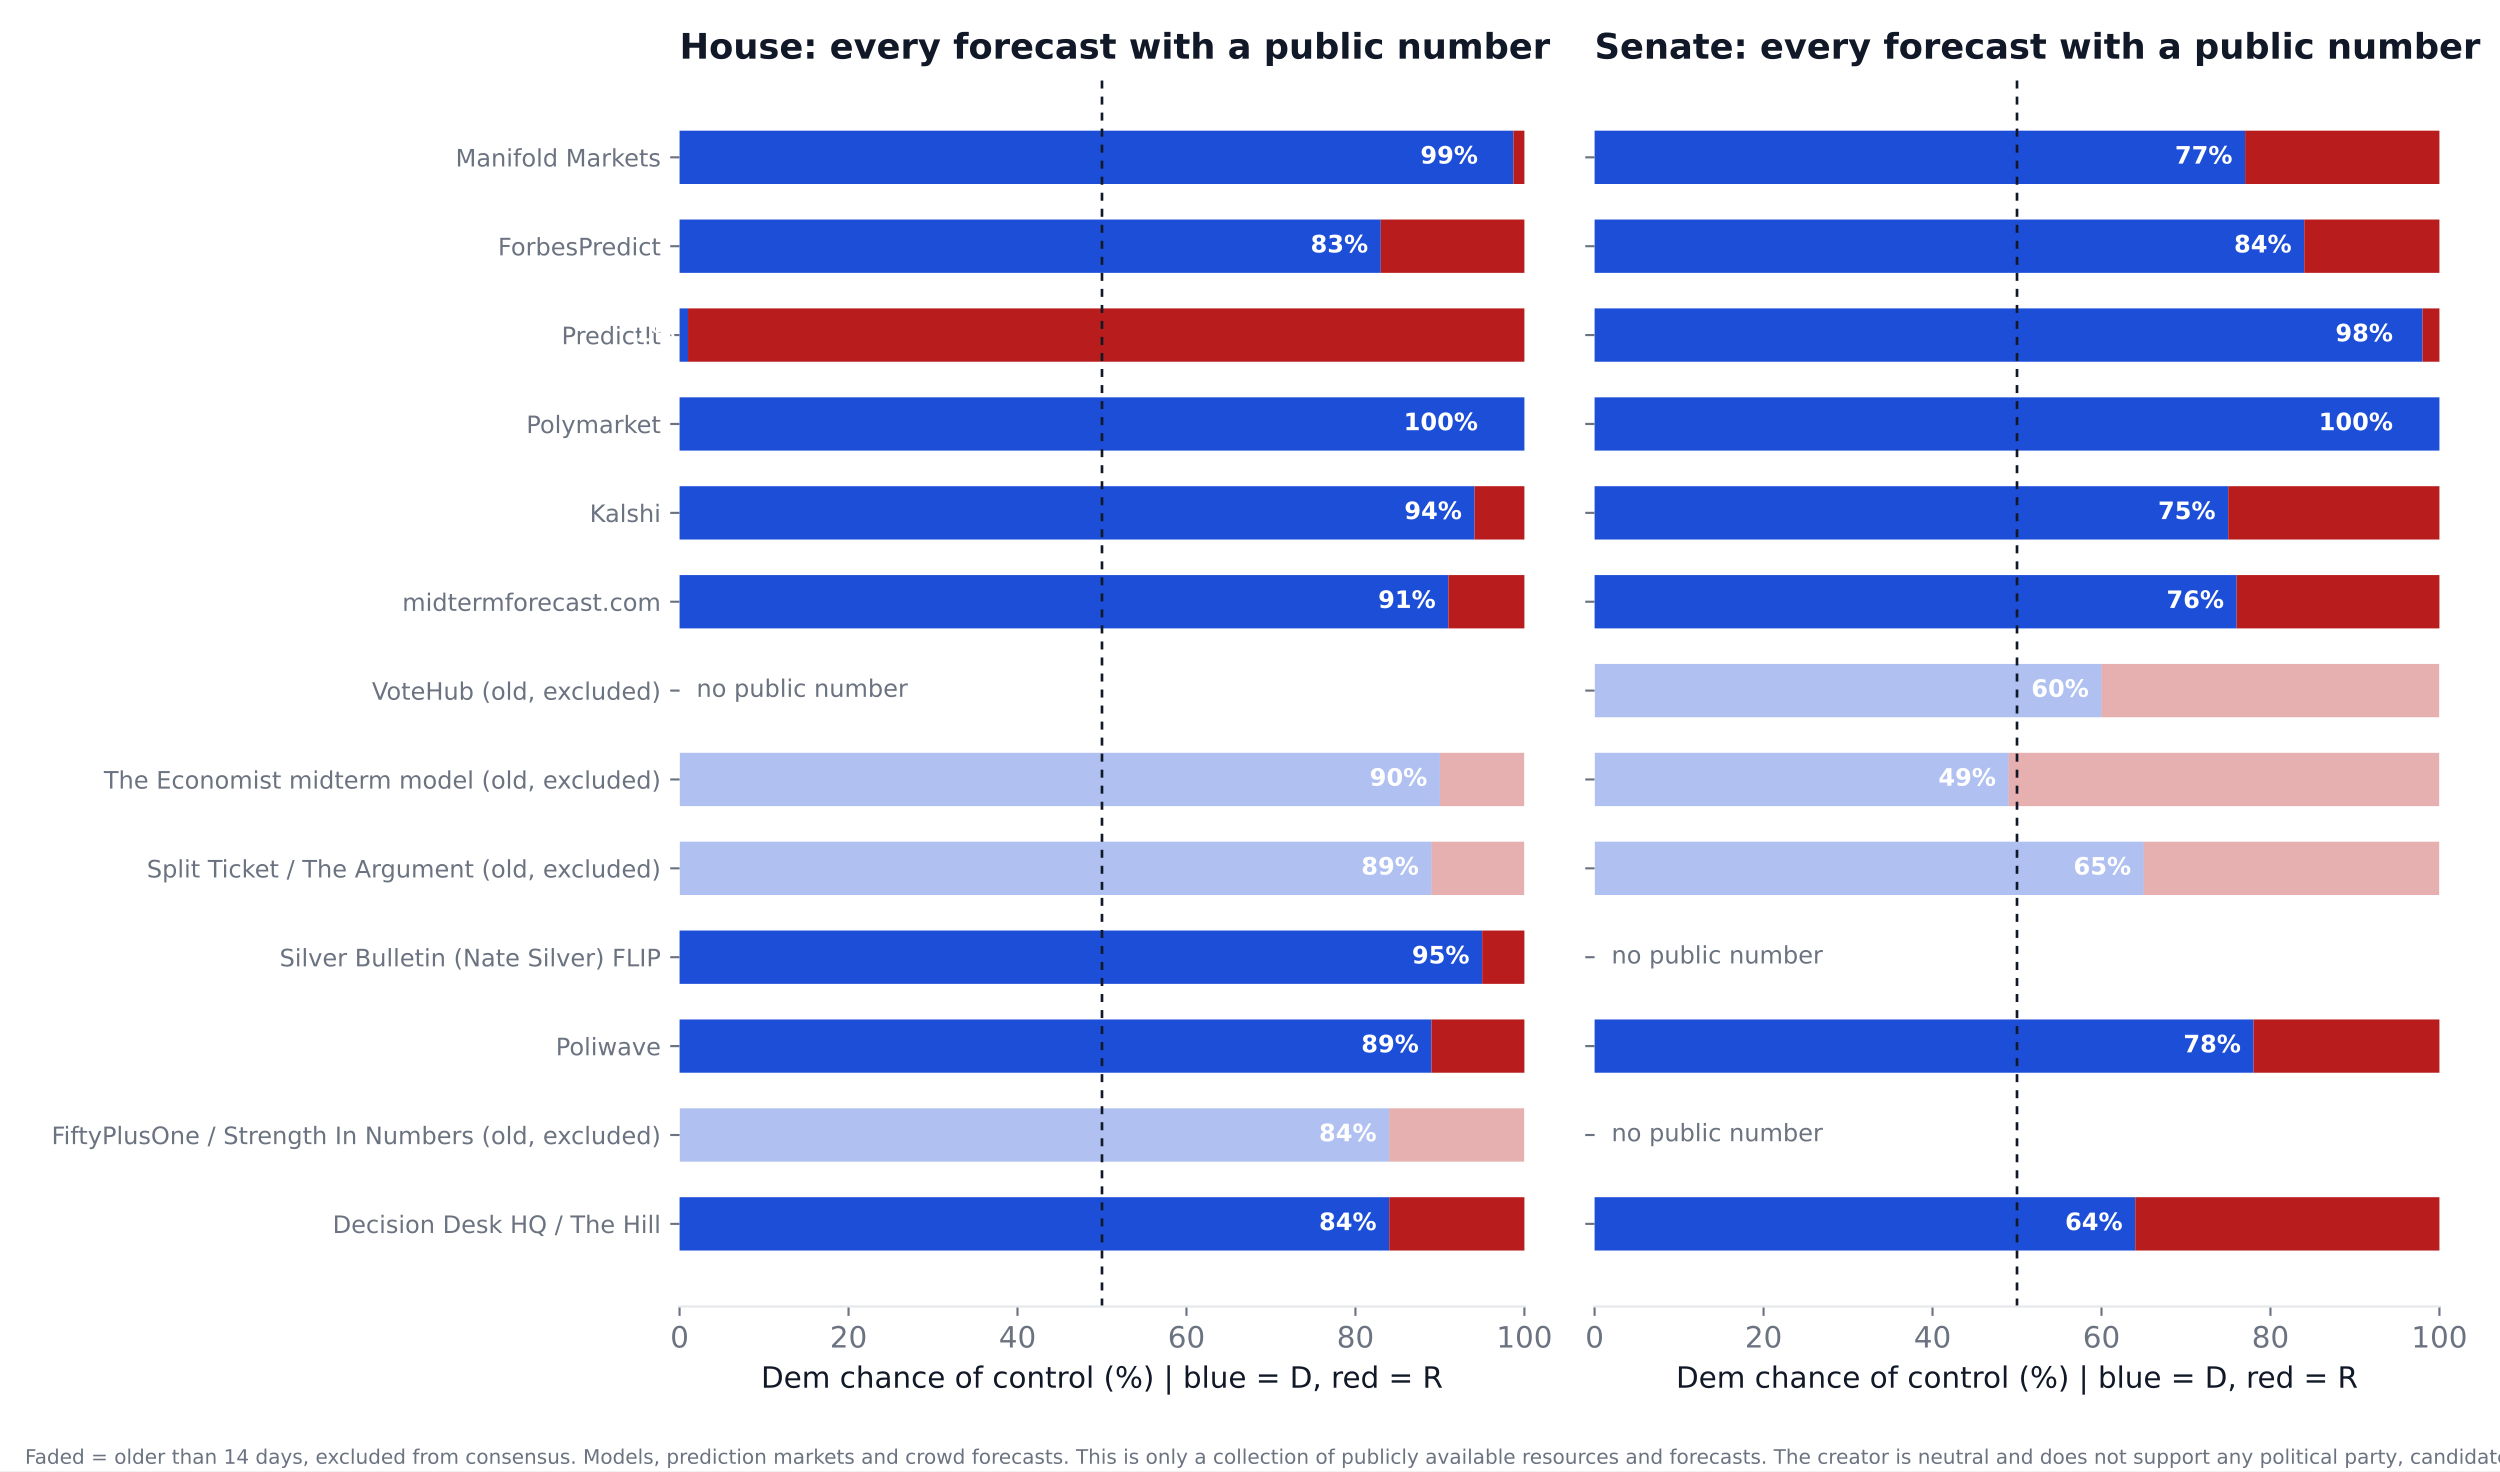
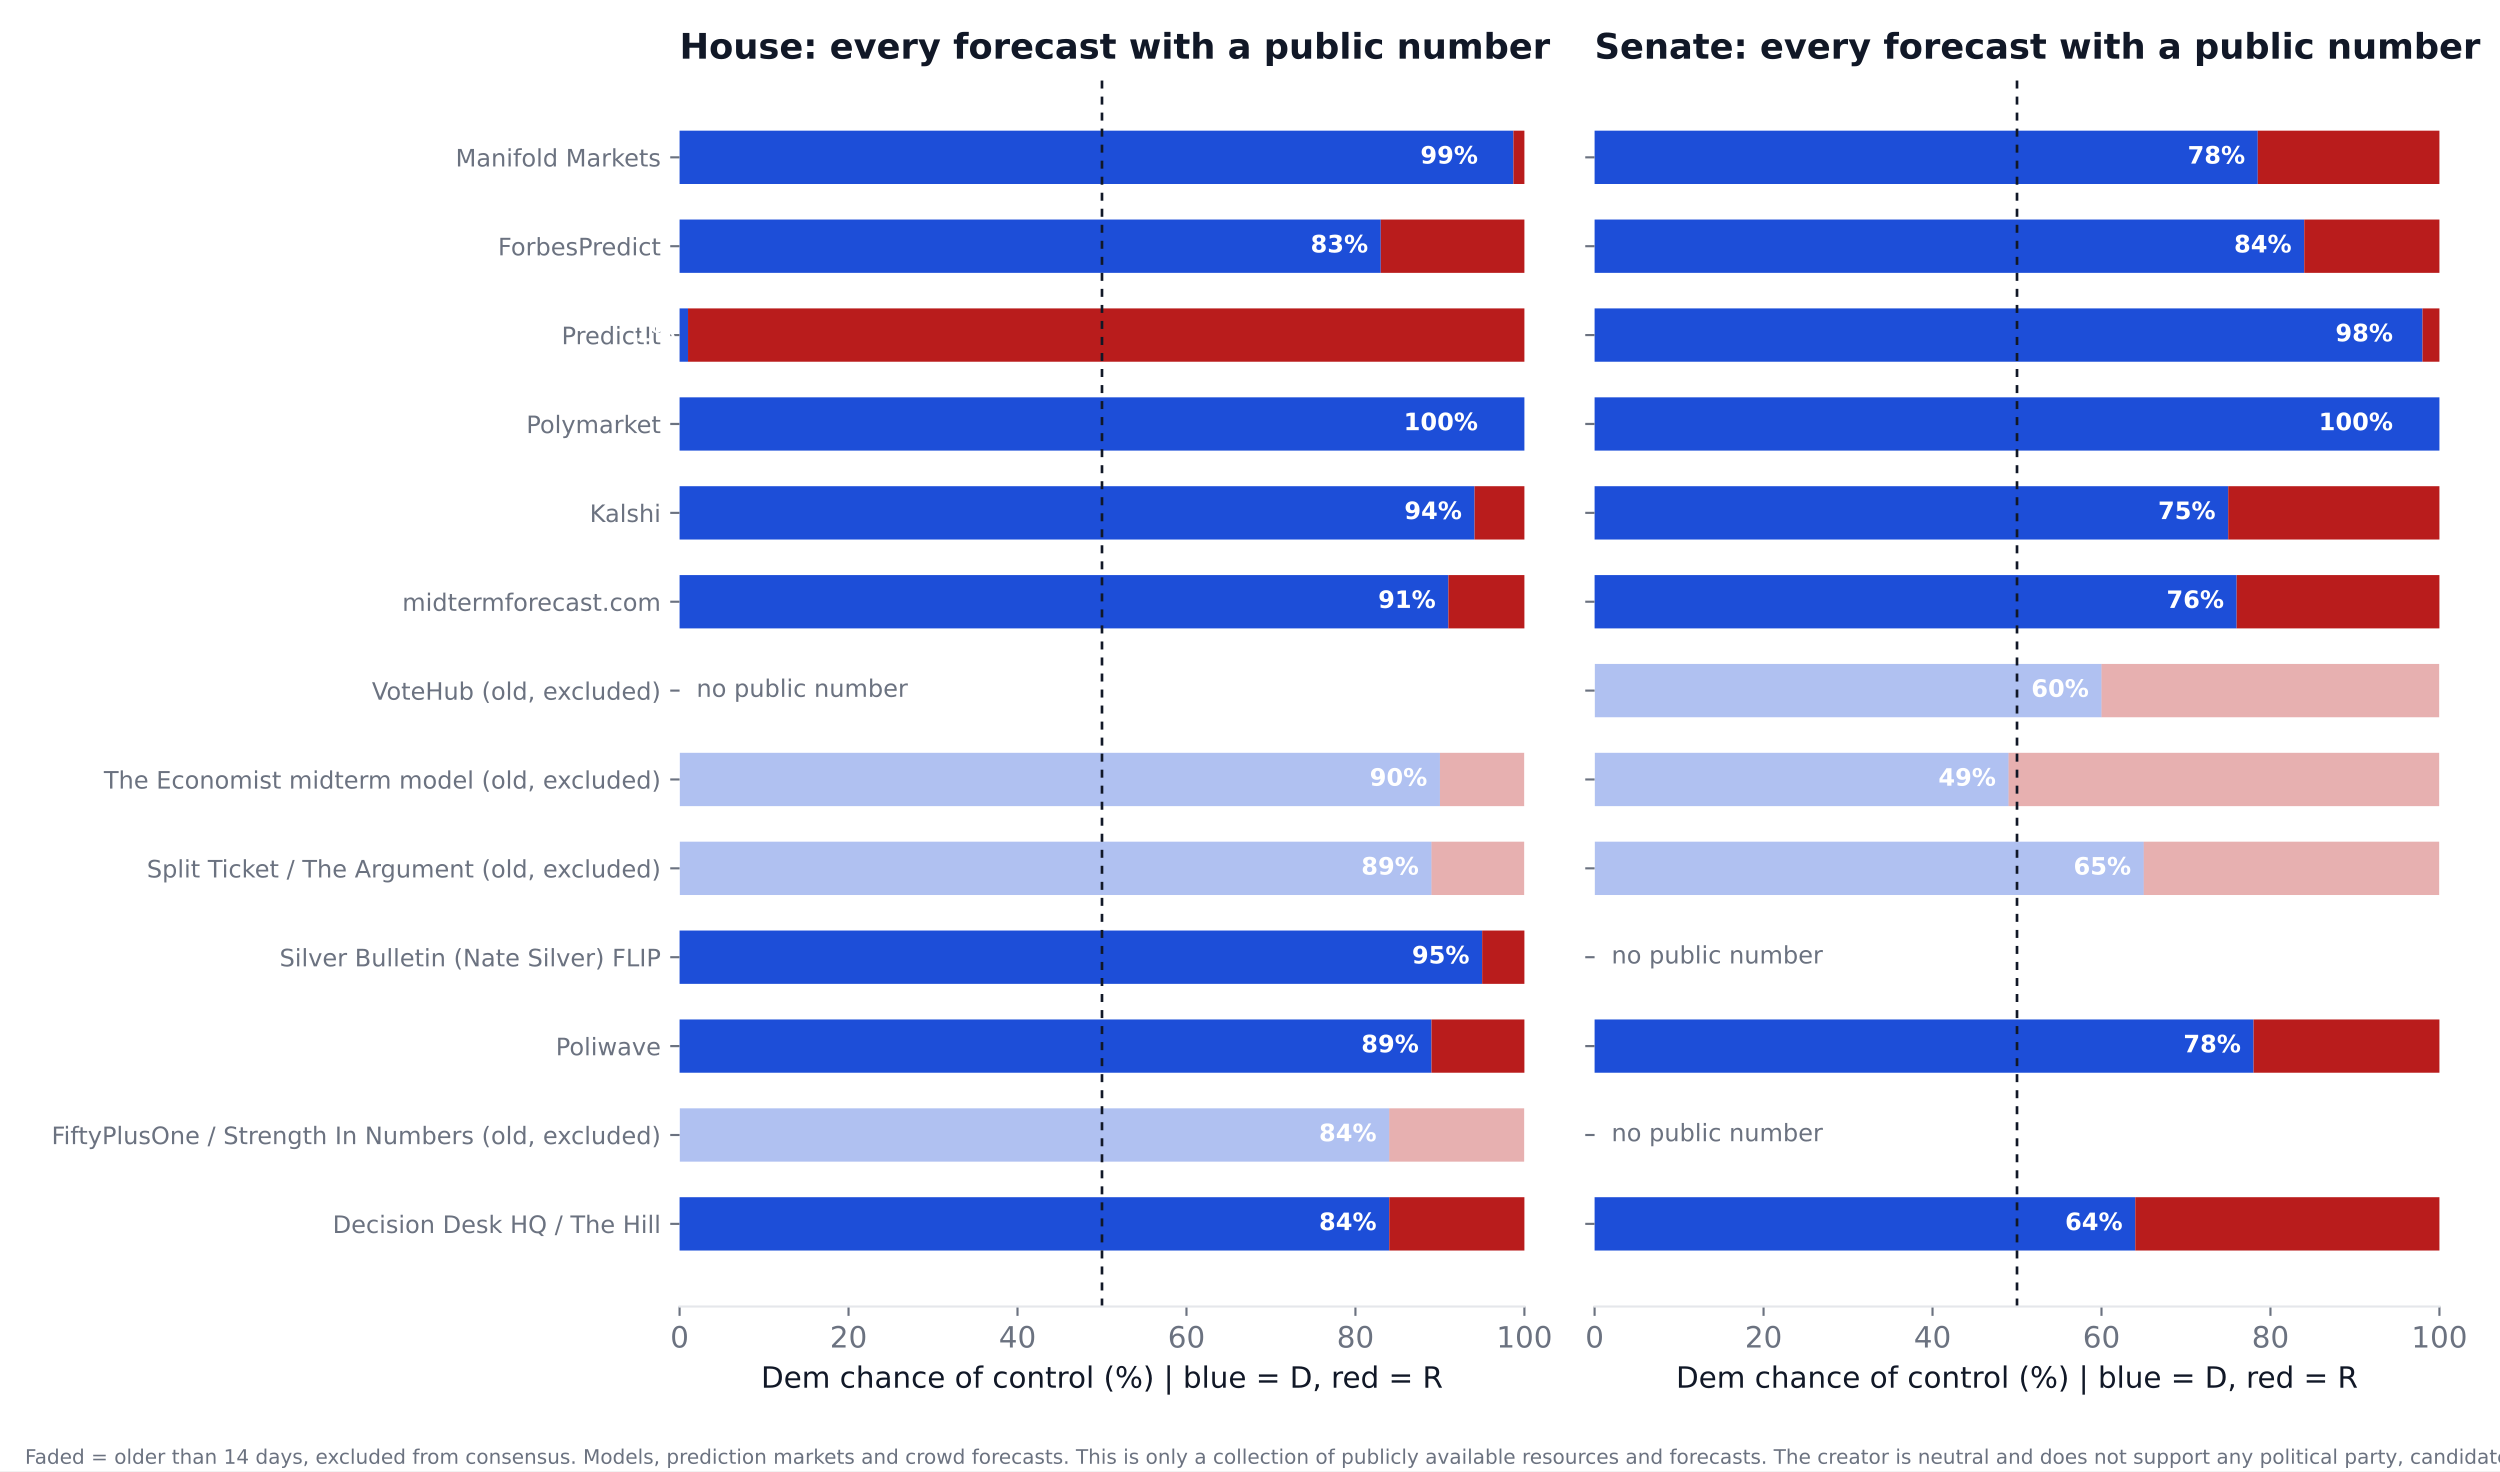
<svg xmlns="http://www.w3.org/2000/svg" xmlns:xlink="http://www.w3.org/1999/xlink" width="936pt" height="550.8pt" viewBox="0 0 936 550.8" version="1.1">
  <defs>
    <style type="text/css">*{stroke-linejoin: round; stroke-linecap: butt}</style>
  </defs>
  <g id="figure_1">
    <g id="patch_1">
      <path d="M 0 550.8  L 936 550.8  L 936 0  L 0 0  z " style="fill: #ffffff" />
    </g>
    <g id="axes_1">
      <g id="patch_2">
        <path d="M 254.433 489.159  L 570.736 489.159  L 570.736 27.96  L 254.433 27.96  z " style="fill: #ffffff" />
      </g>
      <g id="patch_3">
-         <path d="M 254.433 468.195  L 520.128 468.195  L 520.128 448.23  L 254.433 448.23  z " clip-path="url(#p8f8f61f632)" style="fill: #1d4ed8" />
+         <path d="M 254.433 468.195  L 520.128 468.195  L 520.128 448.23  L 254.433 448.23  z " clip-path="url(#pa83415c8d9)" style="fill: #1d4ed8" />
      </g>
      <g id="patch_4">
-         <path d="M 520.128 468.195  L 570.736 468.195  L 570.736 448.23  L 520.128 448.23  z " clip-path="url(#p8f8f61f632)" style="fill: #b91c1c" />
+         <path d="M 520.128 468.195  L 570.736 468.195  L 570.736 448.23  L 520.128 448.23  z " clip-path="url(#pa83415c8d9)" style="fill: #b91c1c" />
      </g>
      <g id="patch_5">
-         <path d="M 254.433 434.919  L 520.128 434.919  L 520.128 414.954  L 254.433 414.954  z " clip-path="url(#p8f8f61f632)" style="fill: #1d4ed8; opacity: 0.35" />
+         <path d="M 254.433 434.919  L 520.128 434.919  L 520.128 414.954  L 254.433 414.954  z " clip-path="url(#pa83415c8d9)" style="fill: #1d4ed8; opacity: 0.35" />
      </g>
      <g id="patch_6">
-         <path d="M 520.128 434.919  L 570.736 434.919  L 570.736 414.954  L 520.128 414.954  z " clip-path="url(#p8f8f61f632)" style="fill: #b91c1c; opacity: 0.35" />
+         <path d="M 520.128 434.919  L 570.736 434.919  L 570.736 414.954  L 520.128 414.954  z " clip-path="url(#pa83415c8d9)" style="fill: #b91c1c; opacity: 0.35" />
      </g>
      <g id="patch_7">
-         <path d="M 254.433 401.644  L 535.943 401.644  L 535.943 381.679  L 254.433 381.679  z " clip-path="url(#p8f8f61f632)" style="fill: #1d4ed8" />
+         <path d="M 254.433 401.644  L 535.943 401.644  L 535.943 381.679  L 254.433 381.679  z " clip-path="url(#pa83415c8d9)" style="fill: #1d4ed8" />
      </g>
      <g id="patch_8">
-         <path d="M 535.943 401.644  L 570.736 401.644  L 570.736 381.679  L 535.943 381.679  z " clip-path="url(#p8f8f61f632)" style="fill: #b91c1c" />
+         <path d="M 535.943 401.644  L 570.736 401.644  L 570.736 381.679  L 535.943 381.679  z " clip-path="url(#pa83415c8d9)" style="fill: #b91c1c" />
      </g>
      <g id="patch_9">
-         <path d="M 254.433 368.368  L 554.921 368.368  L 554.921 348.403  L 254.433 348.403  z " clip-path="url(#p8f8f61f632)" style="fill: #1d4ed8" />
+         <path d="M 254.433 368.368  L 554.921 368.368  L 554.921 348.403  L 254.433 348.403  z " clip-path="url(#pa83415c8d9)" style="fill: #1d4ed8" />
      </g>
      <g id="patch_10">
-         <path d="M 554.921 368.368  L 570.736 368.368  L 570.736 348.403  L 554.921 348.403  z " clip-path="url(#p8f8f61f632)" style="fill: #b91c1c" />
+         <path d="M 554.921 368.368  L 570.736 368.368  L 570.736 348.403  L 554.921 348.403  z " clip-path="url(#pa83415c8d9)" style="fill: #b91c1c" />
      </g>
      <g id="patch_11">
-         <path d="M 254.433 335.093  L 535.943 335.093  L 535.943 315.128  L 254.433 315.128  z " clip-path="url(#p8f8f61f632)" style="fill: #1d4ed8; opacity: 0.35" />
+         <path d="M 254.433 335.093  L 535.943 335.093  L 535.943 315.128  L 254.433 315.128  z " clip-path="url(#pa83415c8d9)" style="fill: #1d4ed8; opacity: 0.35" />
      </g>
      <g id="patch_12">
-         <path d="M 535.943 335.093  L 570.736 335.093  L 570.736 315.128  L 535.943 315.128  z " clip-path="url(#p8f8f61f632)" style="fill: #b91c1c; opacity: 0.35" />
+         <path d="M 535.943 335.093  L 570.736 335.093  L 570.736 315.128  L 535.943 315.128  z " clip-path="url(#pa83415c8d9)" style="fill: #b91c1c; opacity: 0.35" />
      </g>
      <g id="patch_13">
-         <path d="M 254.433 301.817  L 539.106 301.817  L 539.106 281.852  L 254.433 281.852  z " clip-path="url(#p8f8f61f632)" style="fill: #1d4ed8; opacity: 0.35" />
+         <path d="M 254.433 301.817  L 539.106 301.817  L 539.106 281.852  L 254.433 281.852  z " clip-path="url(#pa83415c8d9)" style="fill: #1d4ed8; opacity: 0.35" />
      </g>
      <g id="patch_14">
-         <path d="M 539.106 301.817  L 570.736 301.817  L 570.736 281.852  L 539.106 281.852  z " clip-path="url(#p8f8f61f632)" style="fill: #b91c1c; opacity: 0.35" />
+         <path d="M 539.106 301.817  L 570.736 301.817  L 570.736 281.852  L 539.106 281.852  z " clip-path="url(#pa83415c8d9)" style="fill: #b91c1c; opacity: 0.35" />
      </g>
      <g id="patch_15">
-         <path d="M 254.433 235.266  L 542.269 235.266  L 542.269 215.301  L 254.433 215.301  z " clip-path="url(#p8f8f61f632)" style="fill: #1d4ed8" />
+         <path d="M 254.433 235.266  L 542.269 235.266  L 542.269 215.301  L 254.433 215.301  z " clip-path="url(#pa83415c8d9)" style="fill: #1d4ed8" />
      </g>
      <g id="patch_16">
-         <path d="M 542.269 235.266  L 570.736 235.266  L 570.736 215.301  L 542.269 215.301  z " clip-path="url(#p8f8f61f632)" style="fill: #b91c1c" />
+         <path d="M 542.269 235.266  L 570.736 235.266  L 570.736 215.301  L 542.269 215.301  z " clip-path="url(#pa83415c8d9)" style="fill: #b91c1c" />
      </g>
      <g id="patch_17">
-         <path d="M 254.433 201.991  L 552.074 201.991  L 552.074 182.026  L 254.433 182.026  z " clip-path="url(#p8f8f61f632)" style="fill: #1d4ed8" />
+         <path d="M 254.433 201.991  L 552.074 201.991  L 552.074 182.026  L 254.433 182.026  z " clip-path="url(#pa83415c8d9)" style="fill: #1d4ed8" />
      </g>
      <g id="patch_18">
-         <path d="M 552.074 201.991  L 570.736 201.991  L 570.736 182.026  L 552.074 182.026  z " clip-path="url(#p8f8f61f632)" style="fill: #b91c1c" />
+         <path d="M 552.074 201.991  L 570.736 201.991  L 570.736 182.026  L 552.074 182.026  z " clip-path="url(#pa83415c8d9)" style="fill: #b91c1c" />
      </g>
      <g id="patch_19">
-         <path d="M 254.433 168.715  L 570.736 168.715  L 570.736 148.75  L 254.433 148.75  z " clip-path="url(#p8f8f61f632)" style="fill: #1d4ed8" />
+         <path d="M 254.433 168.715  L 570.736 168.715  L 570.736 148.75  L 254.433 148.75  z " clip-path="url(#pa83415c8d9)" style="fill: #1d4ed8" />
      </g>
      <g id="patch_20">
-         <path d="M 570.736 168.715  L 570.736 168.715  L 570.736 148.75  L 570.736 148.75  z " clip-path="url(#p8f8f61f632)" style="fill: #b91c1c" />
+         <path d="M 570.736 168.715  L 570.736 168.715  L 570.736 148.75  L 570.736 148.75  z " clip-path="url(#pa83415c8d9)" style="fill: #b91c1c" />
      </g>
      <g id="patch_21">
-         <path d="M 254.433 135.44  L 257.596 135.44  L 257.596 115.475  L 254.433 115.475  z " clip-path="url(#p8f8f61f632)" style="fill: #1d4ed8" />
+         <path d="M 254.433 135.44  L 257.596 135.44  L 257.596 115.475  L 254.433 115.475  z " clip-path="url(#pa83415c8d9)" style="fill: #1d4ed8" />
      </g>
      <g id="patch_22">
-         <path d="M 257.596 135.44  L 570.736 135.44  L 570.736 115.475  L 257.596 115.475  z " clip-path="url(#p8f8f61f632)" style="fill: #b91c1c" />
+         <path d="M 257.596 135.44  L 570.736 135.44  L 570.736 115.475  L 257.596 115.475  z " clip-path="url(#pa83415c8d9)" style="fill: #b91c1c" />
      </g>
      <g id="patch_23">
-         <path d="M 254.433 102.164  L 516.965 102.164  L 516.965 82.199  L 254.433 82.199  z " clip-path="url(#p8f8f61f632)" style="fill: #1d4ed8" />
+         <path d="M 254.433 102.164  L 516.965 102.164  L 516.965 82.199  L 254.433 82.199  z " clip-path="url(#pa83415c8d9)" style="fill: #1d4ed8" />
      </g>
      <g id="patch_24">
-         <path d="M 516.965 102.164  L 570.736 102.164  L 570.736 82.199  L 516.965 82.199  z " clip-path="url(#p8f8f61f632)" style="fill: #b91c1c" />
+         <path d="M 516.965 102.164  L 570.736 102.164  L 570.736 82.199  L 516.965 82.199  z " clip-path="url(#pa83415c8d9)" style="fill: #b91c1c" />
      </g>
      <g id="patch_25">
-         <path d="M 254.433 68.889  L 566.624 68.889  L 566.624 48.924  L 254.433 48.924  z " clip-path="url(#p8f8f61f632)" style="fill: #1d4ed8" />
+         <path d="M 254.433 68.889  L 566.624 68.889  L 566.624 48.924  L 254.433 48.924  z " clip-path="url(#pa83415c8d9)" style="fill: #1d4ed8" />
      </g>
      <g id="patch_26">
-         <path d="M 566.624 68.889  L 570.736 68.889  L 570.736 48.924  L 566.624 48.924  z " clip-path="url(#p8f8f61f632)" style="fill: #b91c1c" />
+         <path d="M 566.624 68.889  L 570.736 68.889  L 570.736 48.924  L 566.624 48.924  z " clip-path="url(#pa83415c8d9)" style="fill: #b91c1c" />
      </g>
      <g id="matplotlib.axis_1">
        <g id="xtick_1">
          <g id="line2d_1">
            <defs>
-               <path id="mbc074132f2" d="M 0 0  L 0 3.5  " style="stroke: #6b7280; stroke-width: 0.8" />
+               <path id="m846115c008" d="M 0 0  L 0 3.5  " style="stroke: #6b7280; stroke-width: 0.8" />
            </defs>
            <g>
-               <use xlink:href="#mbc074132f2" x="254.433" y="489.159" style="fill: #6b7280; stroke: #6b7280; stroke-width: 0.8" />
+               <use xlink:href="#m846115c008" x="254.433" y="489.159" style="fill: #6b7280; stroke: #6b7280; stroke-width: 0.8" />
            </g>
          </g>
          <g id="text_1">
            <text style="font-size: 11px; font-family: 'DejaVu Sans'; text-anchor: middle; fill: #6b7280" x="254.433" y="504.516" transform="rotate(-0 254.4325 504.516)">0</text>
          </g>
        </g>
        <g id="xtick_2">
          <g id="line2d_2">
            <g>
-               <use xlink:href="#mbc074132f2" x="317.693" y="489.159" style="fill: #6b7280; stroke: #6b7280; stroke-width: 0.8" />
+               <use xlink:href="#m846115c008" x="317.693" y="489.159" style="fill: #6b7280; stroke: #6b7280; stroke-width: 0.8" />
            </g>
          </g>
          <g id="text_2">
            <text style="font-size: 11px; font-family: 'DejaVu Sans'; text-anchor: middle; fill: #6b7280" x="317.693" y="504.516" transform="rotate(-0 317.6932 504.516)">20</text>
          </g>
        </g>
        <g id="xtick_3">
          <g id="line2d_3">
            <g>
-               <use xlink:href="#mbc074132f2" x="380.954" y="489.159" style="fill: #6b7280; stroke: #6b7280; stroke-width: 0.8" />
+               <use xlink:href="#m846115c008" x="380.954" y="489.159" style="fill: #6b7280; stroke: #6b7280; stroke-width: 0.8" />
            </g>
          </g>
          <g id="text_3">
            <text style="font-size: 11px; font-family: 'DejaVu Sans'; text-anchor: middle; fill: #6b7280" x="380.954" y="504.516" transform="rotate(-0 380.954 504.516)">40</text>
          </g>
        </g>
        <g id="xtick_4">
          <g id="line2d_4">
            <g>
-               <use xlink:href="#mbc074132f2" x="444.215" y="489.159" style="fill: #6b7280; stroke: #6b7280; stroke-width: 0.8" />
+               <use xlink:href="#m846115c008" x="444.215" y="489.159" style="fill: #6b7280; stroke: #6b7280; stroke-width: 0.8" />
            </g>
          </g>
          <g id="text_4">
            <text style="font-size: 11px; font-family: 'DejaVu Sans'; text-anchor: middle; fill: #6b7280" x="444.215" y="504.516" transform="rotate(-0 444.2147 504.516)">60</text>
          </g>
        </g>
        <g id="xtick_5">
          <g id="line2d_5">
            <g>
-               <use xlink:href="#mbc074132f2" x="507.476" y="489.159" style="fill: #6b7280; stroke: #6b7280; stroke-width: 0.8" />
+               <use xlink:href="#m846115c008" x="507.476" y="489.159" style="fill: #6b7280; stroke: #6b7280; stroke-width: 0.8" />
            </g>
          </g>
          <g id="text_5">
            <text style="font-size: 11px; font-family: 'DejaVu Sans'; text-anchor: middle; fill: #6b7280" x="507.476" y="504.516" transform="rotate(-0 507.4755 504.516)">80</text>
          </g>
        </g>
        <g id="xtick_6">
          <g id="line2d_6">
            <g>
-               <use xlink:href="#mbc074132f2" x="570.736" y="489.159" style="fill: #6b7280; stroke: #6b7280; stroke-width: 0.8" />
+               <use xlink:href="#m846115c008" x="570.736" y="489.159" style="fill: #6b7280; stroke: #6b7280; stroke-width: 0.8" />
            </g>
          </g>
          <g id="text_6">
            <text style="font-size: 11px; font-family: 'DejaVu Sans'; text-anchor: middle; fill: #6b7280" x="570.736" y="504.516" transform="rotate(-0 570.7363 504.516)">100</text>
          </g>
        </g>
        <g id="text_7">
          <text style="font-size: 11px; font-family: 'DejaVu Sans'; text-anchor: middle; fill: #111827" x="412.584" y="519.565" transform="rotate(-0 412.5844 519.565)">Dem chance of control (%)  |  blue = D, red = R</text>
        </g>
      </g>
      <g id="matplotlib.axis_2">
        <g id="ytick_1">
          <g id="line2d_7">
            <defs>
-               <path id="md255c3c06d" d="M 0 0  L -3.5 0  " style="stroke: #6b7280; stroke-width: 0.8" />
+               <path id="m7f2645ed00" d="M 0 0  L -3.5 0  " style="stroke: #6b7280; stroke-width: 0.8" />
            </defs>
            <g>
-               <use xlink:href="#md255c3c06d" x="254.433" y="458.212" style="fill: #6b7280; stroke: #6b7280; stroke-width: 0.8" />
+               <use xlink:href="#m7f2645ed00" x="254.433" y="458.212" style="fill: #6b7280; stroke: #6b7280; stroke-width: 0.8" />
            </g>
          </g>
          <g id="text_8">
            <text style="font-size: 9px; font-family: 'DejaVu Sans'; text-anchor: end; fill: #6b7280" x="247.433" y="461.632" transform="rotate(-0 247.4325 461.6316)">Decision Desk HQ / The Hill</text>
          </g>
        </g>
        <g id="ytick_2">
          <g id="line2d_8">
            <g>
-               <use xlink:href="#md255c3c06d" x="254.433" y="424.937" style="fill: #6b7280; stroke: #6b7280; stroke-width: 0.8" />
+               <use xlink:href="#m7f2645ed00" x="254.433" y="424.937" style="fill: #6b7280; stroke: #6b7280; stroke-width: 0.8" />
            </g>
          </g>
          <g id="text_9">
            <text style="font-size: 9px; font-family: 'DejaVu Sans'; text-anchor: end; fill: #6b7280" x="247.433" y="428.356" transform="rotate(-0 247.4325 428.3561)">FiftyPlusOne / Strength In Numbers (old, excluded)</text>
          </g>
        </g>
        <g id="ytick_3">
          <g id="line2d_9">
            <g>
-               <use xlink:href="#md255c3c06d" x="254.433" y="391.661" style="fill: #6b7280; stroke: #6b7280; stroke-width: 0.8" />
+               <use xlink:href="#m7f2645ed00" x="254.433" y="391.661" style="fill: #6b7280; stroke: #6b7280; stroke-width: 0.8" />
            </g>
          </g>
          <g id="text_10">
            <text style="font-size: 9px; font-family: 'DejaVu Sans'; text-anchor: end; fill: #6b7280" x="247.433" y="395.081" transform="rotate(-0 247.4325 395.0806)">Poliwave</text>
          </g>
        </g>
        <g id="ytick_4">
          <g id="line2d_10">
            <g>
-               <use xlink:href="#md255c3c06d" x="254.433" y="358.386" style="fill: #6b7280; stroke: #6b7280; stroke-width: 0.8" />
+               <use xlink:href="#m7f2645ed00" x="254.433" y="358.386" style="fill: #6b7280; stroke: #6b7280; stroke-width: 0.8" />
            </g>
          </g>
          <g id="text_11">
            <text style="font-size: 9px; font-family: 'DejaVu Sans'; text-anchor: end; fill: #6b7280" x="247.433" y="361.805" transform="rotate(-0 247.4325 361.8051)">Silver Bulletin (Nate Silver) FLIP</text>
          </g>
        </g>
        <g id="ytick_5">
          <g id="line2d_11">
            <g>
-               <use xlink:href="#md255c3c06d" x="254.433" y="325.11" style="fill: #6b7280; stroke: #6b7280; stroke-width: 0.8" />
+               <use xlink:href="#m7f2645ed00" x="254.433" y="325.11" style="fill: #6b7280; stroke: #6b7280; stroke-width: 0.8" />
            </g>
          </g>
          <g id="text_12">
            <text style="font-size: 9px; font-family: 'DejaVu Sans'; text-anchor: end; fill: #6b7280" x="247.433" y="328.53" transform="rotate(-0 247.4325 328.5296)">Split Ticket / The Argument (old, excluded)</text>
          </g>
        </g>
        <g id="ytick_6">
          <g id="line2d_12">
            <g>
-               <use xlink:href="#md255c3c06d" x="254.433" y="291.835" style="fill: #6b7280; stroke: #6b7280; stroke-width: 0.8" />
+               <use xlink:href="#m7f2645ed00" x="254.433" y="291.835" style="fill: #6b7280; stroke: #6b7280; stroke-width: 0.8" />
            </g>
          </g>
          <g id="text_13">
            <text style="font-size: 9px; font-family: 'DejaVu Sans'; text-anchor: end; fill: #6b7280" x="247.433" y="295.254" transform="rotate(-0 247.4325 295.2541)">The Economist midterm model (old, excluded)</text>
          </g>
        </g>
        <g id="ytick_7">
          <g id="line2d_13">
            <g>
-               <use xlink:href="#md255c3c06d" x="254.433" y="258.559" style="fill: #6b7280; stroke: #6b7280; stroke-width: 0.8" />
+               <use xlink:href="#m7f2645ed00" x="254.433" y="258.559" style="fill: #6b7280; stroke: #6b7280; stroke-width: 0.8" />
            </g>
          </g>
          <g id="text_14">
            <text style="font-size: 9px; font-family: 'DejaVu Sans'; text-anchor: end; fill: #6b7280" x="247.433" y="261.979" transform="rotate(-0 247.4325 261.9786)">VoteHub (old, excluded)</text>
          </g>
        </g>
        <g id="ytick_8">
          <g id="line2d_14">
            <g>
-               <use xlink:href="#md255c3c06d" x="254.433" y="225.284" style="fill: #6b7280; stroke: #6b7280; stroke-width: 0.8" />
+               <use xlink:href="#m7f2645ed00" x="254.433" y="225.284" style="fill: #6b7280; stroke: #6b7280; stroke-width: 0.8" />
            </g>
          </g>
          <g id="text_15">
            <text style="font-size: 9px; font-family: 'DejaVu Sans'; text-anchor: end; fill: #6b7280" x="247.433" y="228.703" transform="rotate(-0 247.4325 228.7031)">midtermforecast.com</text>
          </g>
        </g>
        <g id="ytick_9">
          <g id="line2d_15">
            <g>
-               <use xlink:href="#md255c3c06d" x="254.433" y="192.008" style="fill: #6b7280; stroke: #6b7280; stroke-width: 0.8" />
+               <use xlink:href="#m7f2645ed00" x="254.433" y="192.008" style="fill: #6b7280; stroke: #6b7280; stroke-width: 0.8" />
            </g>
          </g>
          <g id="text_16">
            <text style="font-size: 9px; font-family: 'DejaVu Sans'; text-anchor: end; fill: #6b7280" x="247.433" y="195.428" transform="rotate(-0 247.4325 195.4276)">Kalshi</text>
          </g>
        </g>
        <g id="ytick_10">
          <g id="line2d_16">
            <g>
-               <use xlink:href="#md255c3c06d" x="254.433" y="158.733" style="fill: #6b7280; stroke: #6b7280; stroke-width: 0.8" />
+               <use xlink:href="#m7f2645ed00" x="254.433" y="158.733" style="fill: #6b7280; stroke: #6b7280; stroke-width: 0.8" />
            </g>
          </g>
          <g id="text_17">
            <text style="font-size: 9px; font-family: 'DejaVu Sans'; text-anchor: end; fill: #6b7280" x="247.433" y="162.152" transform="rotate(-0 247.4325 162.1521)">Polymarket</text>
          </g>
        </g>
        <g id="ytick_11">
          <g id="line2d_17">
            <g>
-               <use xlink:href="#md255c3c06d" x="254.433" y="125.457" style="fill: #6b7280; stroke: #6b7280; stroke-width: 0.8" />
+               <use xlink:href="#m7f2645ed00" x="254.433" y="125.457" style="fill: #6b7280; stroke: #6b7280; stroke-width: 0.8" />
            </g>
          </g>
          <g id="text_18">
            <text style="font-size: 9px; font-family: 'DejaVu Sans'; text-anchor: end; fill: #6b7280" x="247.433" y="128.877" transform="rotate(-0 247.4325 128.8765)">PredictIt</text>
          </g>
        </g>
        <g id="ytick_12">
          <g id="line2d_18">
            <g>
-               <use xlink:href="#md255c3c06d" x="254.433" y="92.182" style="fill: #6b7280; stroke: #6b7280; stroke-width: 0.8" />
+               <use xlink:href="#m7f2645ed00" x="254.433" y="92.182" style="fill: #6b7280; stroke: #6b7280; stroke-width: 0.8" />
            </g>
          </g>
          <g id="text_19">
            <text style="font-size: 9px; font-family: 'DejaVu Sans'; text-anchor: end; fill: #6b7280" x="247.433" y="95.601" transform="rotate(-0 247.4325 95.60103)">ForbesPredict</text>
          </g>
        </g>
        <g id="ytick_13">
          <g id="line2d_19">
            <g>
-               <use xlink:href="#md255c3c06d" x="254.433" y="58.906" style="fill: #6b7280; stroke: #6b7280; stroke-width: 0.8" />
+               <use xlink:href="#m7f2645ed00" x="254.433" y="58.906" style="fill: #6b7280; stroke: #6b7280; stroke-width: 0.8" />
            </g>
          </g>
          <g id="text_20">
            <text style="font-size: 9px; font-family: 'DejaVu Sans'; text-anchor: end; fill: #6b7280" x="247.433" y="62.326" transform="rotate(-0 247.4325 62.32552)">Manifold Markets</text>
          </g>
        </g>
      </g>
      <g id="line2d_20">
-         <path d="M 412.584 489.159  L 412.584 27.96  " clip-path="url(#p8f8f61f632)" style="fill: none; stroke-dasharray: 3,3; stroke-dashoffset: 0; stroke: #111827" />
+         <path d="M 412.584 489.159  L 412.584 27.96  " clip-path="url(#pa83415c8d9)" style="fill: none; stroke-dasharray: 3,3; stroke-dashoffset: 0; stroke: #111827" />
      </g>
      <g id="patch_27">
        <path d="M 254.433 489.159  L 570.736 489.159  " style="fill: none; stroke: #e5e7eb; stroke-width: 0.8; stroke-linejoin: miter; stroke-linecap: square" />
      </g>
      <g id="text_21">
        <text style="font-weight: 700; font-size: 9px; font-family: 'DejaVu Sans'; text-anchor: end; fill: #ffffff" x="515.383" y="460.55" transform="rotate(-0 515.3831 460.5502)">84%</text>
      </g>
      <g id="text_22">
        <text style="font-weight: 700; font-size: 9px; font-family: 'DejaVu Sans'; text-anchor: end; fill: #ffffff" x="515.383" y="427.275" transform="rotate(-0 515.3831 427.2747)">84%</text>
      </g>
      <g id="text_23">
        <text style="font-weight: 700; font-size: 9px; font-family: 'DejaVu Sans'; text-anchor: end; fill: #ffffff" x="531.198" y="393.999" transform="rotate(-0 531.1983 393.9992)">89%</text>
      </g>
      <g id="text_24">
        <text style="font-weight: 700; font-size: 9px; font-family: 'DejaVu Sans'; text-anchor: end; fill: #ffffff" x="550.177" y="360.724" transform="rotate(-0 550.1765 360.7237)">95%</text>
      </g>
      <g id="text_25">
        <text style="font-weight: 700; font-size: 9px; font-family: 'DejaVu Sans'; text-anchor: end; fill: #ffffff" x="531.198" y="327.448" transform="rotate(-0 531.1983 327.4482)">89%</text>
      </g>
      <g id="text_26">
        <text style="font-weight: 700; font-size: 9px; font-family: 'DejaVu Sans'; text-anchor: end; fill: #ffffff" x="534.361" y="294.173" transform="rotate(-0 534.3613 294.1727)">90%</text>
      </g>
      <g id="text_27">
        <text style="font-size: 9px; font-family: 'DejaVu Sans'; text-anchor: start; fill: #6b7280" x="260.759" y="260.898" transform="rotate(-0 260.7586 260.8975)">no public number</text>
      </g>
      <g id="text_28">
        <text style="font-weight: 700; font-size: 9px; font-family: 'DejaVu Sans'; text-anchor: end; fill: #ffffff" x="537.524" y="227.622" transform="rotate(-0 537.5244 227.6217)">91%</text>
      </g>
      <g id="text_29">
        <text style="font-weight: 700; font-size: 9px; font-family: 'DejaVu Sans'; text-anchor: end; fill: #ffffff" x="547.33" y="194.346" transform="rotate(-0 547.3298 194.3462)">94%</text>
      </g>
      <g id="text_30">
        <text style="font-weight: 700; font-size: 9px; font-family: 'DejaVu Sans'; text-anchor: end; fill: #ffffff" x="553.34" y="161.071" transform="rotate(-0 553.3395 161.0706)">100%</text>
      </g>
      <g id="text_31">
        <text style="font-weight: 700; font-size: 9px; font-family: 'DejaVu Sans'; text-anchor: end; fill: #ffffff" x="252.851" y="127.795" transform="rotate(-0 252.851 127.7951)">1%</text>
      </g>
      <g id="text_32">
        <text style="font-weight: 700; font-size: 9px; font-family: 'DejaVu Sans'; text-anchor: end; fill: #ffffff" x="512.22" y="94.52" transform="rotate(-0 512.2201 94.51963)">83%</text>
      </g>
      <g id="text_33">
        <text style="font-weight: 700; font-size: 9px; font-family: 'DejaVu Sans'; text-anchor: end; fill: #ffffff" x="553.34" y="61.244" transform="rotate(-0 553.3395 61.24412)">99%</text>
      </g>
      <g id="text_34">
        <text style="font-weight: 700; font-size: 13.2px; font-family: 'DejaVu Sans'; text-anchor: start; fill: #111827" x="254.433" y="21.96" transform="rotate(-0 254.4325 21.96)">House: every forecast with a public number</text>
      </g>
    </g>
    <g id="axes_2">
      <g id="patch_28">
        <path d="M 597.016 489.159  L 913.32 489.159  L 913.32 27.96  L 597.016 27.96  z " style="fill: #ffffff" />
      </g>
      <g id="patch_29">
-         <path d="M 597.016 468.195  L 799.451 468.195  L 799.451 448.23  L 597.016 448.23  z " clip-path="url(#p1137cc2ac3)" style="fill: #1d4ed8" />
+         <path d="M 597.016 468.195  L 799.451 468.195  L 799.451 448.23  L 597.016 448.23  z " clip-path="url(#p800fbbd41b)" style="fill: #1d4ed8" />
      </g>
      <g id="patch_30">
-         <path d="M 799.451 468.195  L 913.32 468.195  L 913.32 448.23  L 799.451 448.23  z " clip-path="url(#p1137cc2ac3)" style="fill: #b91c1c" />
+         <path d="M 799.451 468.195  L 913.32 468.195  L 913.32 448.23  L 799.451 448.23  z " clip-path="url(#p800fbbd41b)" style="fill: #b91c1c" />
      </g>
      <g id="patch_31">
-         <path d="M 597.016 401.644  L 843.733 401.644  L 843.733 381.679  L 597.016 381.679  z " clip-path="url(#p1137cc2ac3)" style="fill: #1d4ed8" />
+         <path d="M 597.016 401.644  L 843.733 401.644  L 843.733 381.679  L 597.016 381.679  z " clip-path="url(#p800fbbd41b)" style="fill: #1d4ed8" />
      </g>
      <g id="patch_32">
-         <path d="M 843.733 401.644  L 913.32 401.644  L 913.32 381.679  L 843.733 381.679  z " clip-path="url(#p1137cc2ac3)" style="fill: #b91c1c" />
+         <path d="M 843.733 401.644  L 913.32 401.644  L 913.32 381.679  L 843.733 381.679  z " clip-path="url(#p800fbbd41b)" style="fill: #b91c1c" />
      </g>
      <g id="patch_33">
-         <path d="M 597.016 335.093  L 802.614 335.093  L 802.614 315.128  L 597.016 315.128  z " clip-path="url(#p1137cc2ac3)" style="fill: #1d4ed8; opacity: 0.35" />
+         <path d="M 597.016 335.093  L 802.614 335.093  L 802.614 315.128  L 597.016 315.128  z " clip-path="url(#p800fbbd41b)" style="fill: #1d4ed8; opacity: 0.35" />
      </g>
      <g id="patch_34">
-         <path d="M 802.614 335.093  L 913.32 335.093  L 913.32 315.128  L 802.614 315.128  z " clip-path="url(#p1137cc2ac3)" style="fill: #b91c1c; opacity: 0.35" />
+         <path d="M 802.614 335.093  L 913.32 335.093  L 913.32 315.128  L 802.614 315.128  z " clip-path="url(#p800fbbd41b)" style="fill: #b91c1c; opacity: 0.35" />
      </g>
      <g id="patch_35">
-         <path d="M 597.016 301.817  L 752.005 301.817  L 752.005 281.852  L 597.016 281.852  z " clip-path="url(#p1137cc2ac3)" style="fill: #1d4ed8; opacity: 0.35" />
+         <path d="M 597.016 301.817  L 752.005 301.817  L 752.005 281.852  L 597.016 281.852  z " clip-path="url(#p800fbbd41b)" style="fill: #1d4ed8; opacity: 0.35" />
      </g>
      <g id="patch_36">
-         <path d="M 752.005 301.817  L 913.32 301.817  L 913.32 281.852  L 752.005 281.852  z " clip-path="url(#p1137cc2ac3)" style="fill: #b91c1c; opacity: 0.35" />
+         <path d="M 752.005 301.817  L 913.32 301.817  L 913.32 281.852  L 752.005 281.852  z " clip-path="url(#p800fbbd41b)" style="fill: #b91c1c; opacity: 0.35" />
      </g>
      <g id="patch_37">
-         <path d="M 597.016 268.542  L 786.798 268.542  L 786.798 248.577  L 597.016 248.577  z " clip-path="url(#p1137cc2ac3)" style="fill: #1d4ed8; opacity: 0.35" />
+         <path d="M 597.016 268.542  L 786.798 268.542  L 786.798 248.577  L 597.016 248.577  z " clip-path="url(#p800fbbd41b)" style="fill: #1d4ed8; opacity: 0.35" />
      </g>
      <g id="patch_38">
-         <path d="M 786.798 268.542  L 913.32 268.542  L 913.32 248.577  L 786.798 248.577  z " clip-path="url(#p1137cc2ac3)" style="fill: #b91c1c; opacity: 0.35" />
+         <path d="M 786.798 268.542  L 913.32 268.542  L 913.32 248.577  L 786.798 248.577  z " clip-path="url(#p800fbbd41b)" style="fill: #b91c1c; opacity: 0.35" />
      </g>
      <g id="patch_39">
-         <path d="M 597.016 235.266  L 837.407 235.266  L 837.407 215.301  L 597.016 215.301  z " clip-path="url(#p1137cc2ac3)" style="fill: #1d4ed8" />
+         <path d="M 597.016 235.266  L 837.407 235.266  L 837.407 215.301  L 597.016 215.301  z " clip-path="url(#p800fbbd41b)" style="fill: #1d4ed8" />
      </g>
      <g id="patch_40">
-         <path d="M 837.407 235.266  L 913.32 235.266  L 913.32 215.301  L 837.407 215.301  z " clip-path="url(#p1137cc2ac3)" style="fill: #b91c1c" />
+         <path d="M 837.407 235.266  L 913.32 235.266  L 913.32 215.301  L 837.407 215.301  z " clip-path="url(#p800fbbd41b)" style="fill: #b91c1c" />
      </g>
      <g id="patch_41">
-         <path d="M 597.016 201.991  L 834.244 201.991  L 834.244 182.026  L 597.016 182.026  z " clip-path="url(#p1137cc2ac3)" style="fill: #1d4ed8" />
+         <path d="M 597.016 201.991  L 834.244 201.991  L 834.244 182.026  L 597.016 182.026  z " clip-path="url(#p800fbbd41b)" style="fill: #1d4ed8" />
      </g>
      <g id="patch_42">
-         <path d="M 834.244 201.991  L 913.32 201.991  L 913.32 182.026  L 834.244 182.026  z " clip-path="url(#p1137cc2ac3)" style="fill: #b91c1c" />
+         <path d="M 834.244 201.991  L 913.32 201.991  L 913.32 182.026  L 834.244 182.026  z " clip-path="url(#p800fbbd41b)" style="fill: #b91c1c" />
      </g>
      <g id="patch_43">
-         <path d="M 597.016 168.715  L 913.32 168.715  L 913.32 148.75  L 597.016 148.75  z " clip-path="url(#p1137cc2ac3)" style="fill: #1d4ed8" />
+         <path d="M 597.016 168.715  L 913.32 168.715  L 913.32 148.75  L 597.016 148.75  z " clip-path="url(#p800fbbd41b)" style="fill: #1d4ed8" />
      </g>
      <g id="patch_44">
-         <path d="M 913.32 168.715  L 913.32 168.715  L 913.32 148.75  L 913.32 148.75  z " clip-path="url(#p1137cc2ac3)" style="fill: #b91c1c" />
+         <path d="M 913.32 168.715  L 913.32 168.715  L 913.32 148.75  L 913.32 148.75  z " clip-path="url(#p800fbbd41b)" style="fill: #b91c1c" />
      </g>
      <g id="patch_45">
-         <path d="M 597.016 135.44  L 906.994 135.44  L 906.994 115.475  L 597.016 115.475  z " clip-path="url(#p1137cc2ac3)" style="fill: #1d4ed8" />
+         <path d="M 597.016 135.44  L 906.994 135.44  L 906.994 115.475  L 597.016 115.475  z " clip-path="url(#p800fbbd41b)" style="fill: #1d4ed8" />
      </g>
      <g id="patch_46">
-         <path d="M 906.994 135.44  L 913.32 135.44  L 913.32 115.475  L 906.994 115.475  z " clip-path="url(#p1137cc2ac3)" style="fill: #b91c1c" />
+         <path d="M 906.994 135.44  L 913.32 135.44  L 913.32 115.475  L 906.994 115.475  z " clip-path="url(#p800fbbd41b)" style="fill: #b91c1c" />
      </g>
      <g id="patch_47">
-         <path d="M 597.016 102.164  L 862.711 102.164  L 862.711 82.199  L 597.016 82.199  z " clip-path="url(#p1137cc2ac3)" style="fill: #1d4ed8" />
+         <path d="M 597.016 102.164  L 862.711 102.164  L 862.711 82.199  L 597.016 82.199  z " clip-path="url(#p800fbbd41b)" style="fill: #1d4ed8" />
      </g>
      <g id="patch_48">
-         <path d="M 862.711 102.164  L 913.32 102.164  L 913.32 82.199  L 862.711 82.199  z " clip-path="url(#p1137cc2ac3)" style="fill: #b91c1c" />
+         <path d="M 862.711 102.164  L 913.32 102.164  L 913.32 82.199  L 862.711 82.199  z " clip-path="url(#p800fbbd41b)" style="fill: #b91c1c" />
      </g>
      <g id="patch_49">
-         <path d="M 597.016 68.889  L 840.57 68.889  L 840.57 48.924  L 597.016 48.924  z " clip-path="url(#p1137cc2ac3)" style="fill: #1d4ed8" />
+         <path d="M 597.016 68.889  L 845.315 68.889  L 845.315 48.924  L 597.016 48.924  z " clip-path="url(#p800fbbd41b)" style="fill: #1d4ed8" />
      </g>
      <g id="patch_50">
-         <path d="M 840.57 68.889  L 913.32 68.889  L 913.32 48.924  L 840.57 48.924  z " clip-path="url(#p1137cc2ac3)" style="fill: #b91c1c" />
+         <path d="M 845.315 68.889  L 913.32 68.889  L 913.32 48.924  L 845.315 48.924  z " clip-path="url(#p800fbbd41b)" style="fill: #b91c1c" />
      </g>
      <g id="matplotlib.axis_3">
        <g id="xtick_7">
          <g id="line2d_21">
            <g>
-               <use xlink:href="#mbc074132f2" x="597.016" y="489.159" style="fill: #6b7280; stroke: #6b7280; stroke-width: 0.8" />
+               <use xlink:href="#m846115c008" x="597.016" y="489.159" style="fill: #6b7280; stroke: #6b7280; stroke-width: 0.8" />
            </g>
          </g>
          <g id="text_35">
            <text style="font-size: 11px; font-family: 'DejaVu Sans'; text-anchor: middle; fill: #6b7280" x="597.016" y="504.516" transform="rotate(-0 597.0163 504.516)">0</text>
          </g>
        </g>
        <g id="xtick_8">
          <g id="line2d_22">
            <g>
-               <use xlink:href="#mbc074132f2" x="660.277" y="489.159" style="fill: #6b7280; stroke: #6b7280; stroke-width: 0.8" />
+               <use xlink:href="#m846115c008" x="660.277" y="489.159" style="fill: #6b7280; stroke: #6b7280; stroke-width: 0.8" />
            </g>
          </g>
          <g id="text_36">
            <text style="font-size: 11px; font-family: 'DejaVu Sans'; text-anchor: middle; fill: #6b7280" x="660.277" y="504.516" transform="rotate(-0 660.277 504.516)">20</text>
          </g>
        </g>
        <g id="xtick_9">
          <g id="line2d_23">
            <g>
-               <use xlink:href="#mbc074132f2" x="723.538" y="489.159" style="fill: #6b7280; stroke: #6b7280; stroke-width: 0.8" />
+               <use xlink:href="#m846115c008" x="723.538" y="489.159" style="fill: #6b7280; stroke: #6b7280; stroke-width: 0.8" />
            </g>
          </g>
          <g id="text_37">
            <text style="font-size: 11px; font-family: 'DejaVu Sans'; text-anchor: middle; fill: #6b7280" x="723.538" y="504.516" transform="rotate(-0 723.5377 504.516)">40</text>
          </g>
        </g>
        <g id="xtick_10">
          <g id="line2d_24">
            <g>
-               <use xlink:href="#mbc074132f2" x="786.798" y="489.159" style="fill: #6b7280; stroke: #6b7280; stroke-width: 0.8" />
+               <use xlink:href="#m846115c008" x="786.798" y="489.159" style="fill: #6b7280; stroke: #6b7280; stroke-width: 0.8" />
            </g>
          </g>
          <g id="text_38">
            <text style="font-size: 11px; font-family: 'DejaVu Sans'; text-anchor: middle; fill: #6b7280" x="786.798" y="504.516" transform="rotate(-0 786.7985 504.516)">60</text>
          </g>
        </g>
        <g id="xtick_11">
          <g id="line2d_25">
            <g>
-               <use xlink:href="#mbc074132f2" x="850.059" y="489.159" style="fill: #6b7280; stroke: #6b7280; stroke-width: 0.8" />
+               <use xlink:href="#m846115c008" x="850.059" y="489.159" style="fill: #6b7280; stroke: #6b7280; stroke-width: 0.8" />
            </g>
          </g>
          <g id="text_39">
            <text style="font-size: 11px; font-family: 'DejaVu Sans'; text-anchor: middle; fill: #6b7280" x="850.059" y="504.516" transform="rotate(-0 850.0593 504.516)">80</text>
          </g>
        </g>
        <g id="xtick_12">
          <g id="line2d_26">
            <g>
-               <use xlink:href="#mbc074132f2" x="913.32" y="489.159" style="fill: #6b7280; stroke: #6b7280; stroke-width: 0.8" />
+               <use xlink:href="#m846115c008" x="913.32" y="489.159" style="fill: #6b7280; stroke: #6b7280; stroke-width: 0.8" />
            </g>
          </g>
          <g id="text_40">
            <text style="font-size: 11px; font-family: 'DejaVu Sans'; text-anchor: middle; fill: #6b7280" x="913.32" y="504.516" transform="rotate(-0 913.32 504.516)">100</text>
          </g>
        </g>
        <g id="text_41">
          <text style="font-size: 11px; font-family: 'DejaVu Sans'; text-anchor: middle; fill: #111827" x="755.168" y="519.565" transform="rotate(-0 755.1681 519.565)">Dem chance of control (%)  |  blue = D, red = R</text>
        </g>
      </g>
      <g id="matplotlib.axis_4">
        <g id="ytick_14">
          <g id="line2d_27">
            <g>
-               <use xlink:href="#md255c3c06d" x="597.016" y="458.212" style="fill: #6b7280; stroke: #6b7280; stroke-width: 0.8" />
+               <use xlink:href="#m7f2645ed00" x="597.016" y="458.212" style="fill: #6b7280; stroke: #6b7280; stroke-width: 0.8" />
            </g>
          </g>
        </g>
        <g id="ytick_15">
          <g id="line2d_28">
            <g>
-               <use xlink:href="#md255c3c06d" x="597.016" y="424.937" style="fill: #6b7280; stroke: #6b7280; stroke-width: 0.8" />
+               <use xlink:href="#m7f2645ed00" x="597.016" y="424.937" style="fill: #6b7280; stroke: #6b7280; stroke-width: 0.8" />
            </g>
          </g>
        </g>
        <g id="ytick_16">
          <g id="line2d_29">
            <g>
-               <use xlink:href="#md255c3c06d" x="597.016" y="391.661" style="fill: #6b7280; stroke: #6b7280; stroke-width: 0.8" />
+               <use xlink:href="#m7f2645ed00" x="597.016" y="391.661" style="fill: #6b7280; stroke: #6b7280; stroke-width: 0.8" />
            </g>
          </g>
        </g>
        <g id="ytick_17">
          <g id="line2d_30">
            <g>
-               <use xlink:href="#md255c3c06d" x="597.016" y="358.386" style="fill: #6b7280; stroke: #6b7280; stroke-width: 0.8" />
+               <use xlink:href="#m7f2645ed00" x="597.016" y="358.386" style="fill: #6b7280; stroke: #6b7280; stroke-width: 0.8" />
            </g>
          </g>
        </g>
        <g id="ytick_18">
          <g id="line2d_31">
            <g>
-               <use xlink:href="#md255c3c06d" x="597.016" y="325.11" style="fill: #6b7280; stroke: #6b7280; stroke-width: 0.8" />
+               <use xlink:href="#m7f2645ed00" x="597.016" y="325.11" style="fill: #6b7280; stroke: #6b7280; stroke-width: 0.8" />
            </g>
          </g>
        </g>
        <g id="ytick_19">
          <g id="line2d_32">
            <g>
-               <use xlink:href="#md255c3c06d" x="597.016" y="291.835" style="fill: #6b7280; stroke: #6b7280; stroke-width: 0.8" />
+               <use xlink:href="#m7f2645ed00" x="597.016" y="291.835" style="fill: #6b7280; stroke: #6b7280; stroke-width: 0.8" />
            </g>
          </g>
        </g>
        <g id="ytick_20">
          <g id="line2d_33">
            <g>
-               <use xlink:href="#md255c3c06d" x="597.016" y="258.559" style="fill: #6b7280; stroke: #6b7280; stroke-width: 0.8" />
+               <use xlink:href="#m7f2645ed00" x="597.016" y="258.559" style="fill: #6b7280; stroke: #6b7280; stroke-width: 0.8" />
            </g>
          </g>
        </g>
        <g id="ytick_21">
          <g id="line2d_34">
            <g>
-               <use xlink:href="#md255c3c06d" x="597.016" y="225.284" style="fill: #6b7280; stroke: #6b7280; stroke-width: 0.8" />
+               <use xlink:href="#m7f2645ed00" x="597.016" y="225.284" style="fill: #6b7280; stroke: #6b7280; stroke-width: 0.8" />
            </g>
          </g>
        </g>
        <g id="ytick_22">
          <g id="line2d_35">
            <g>
-               <use xlink:href="#md255c3c06d" x="597.016" y="192.008" style="fill: #6b7280; stroke: #6b7280; stroke-width: 0.8" />
+               <use xlink:href="#m7f2645ed00" x="597.016" y="192.008" style="fill: #6b7280; stroke: #6b7280; stroke-width: 0.8" />
            </g>
          </g>
        </g>
        <g id="ytick_23">
          <g id="line2d_36">
            <g>
-               <use xlink:href="#md255c3c06d" x="597.016" y="158.733" style="fill: #6b7280; stroke: #6b7280; stroke-width: 0.8" />
+               <use xlink:href="#m7f2645ed00" x="597.016" y="158.733" style="fill: #6b7280; stroke: #6b7280; stroke-width: 0.8" />
            </g>
          </g>
        </g>
        <g id="ytick_24">
          <g id="line2d_37">
            <g>
-               <use xlink:href="#md255c3c06d" x="597.016" y="125.457" style="fill: #6b7280; stroke: #6b7280; stroke-width: 0.8" />
+               <use xlink:href="#m7f2645ed00" x="597.016" y="125.457" style="fill: #6b7280; stroke: #6b7280; stroke-width: 0.8" />
            </g>
          </g>
        </g>
        <g id="ytick_25">
          <g id="line2d_38">
            <g>
-               <use xlink:href="#md255c3c06d" x="597.016" y="92.182" style="fill: #6b7280; stroke: #6b7280; stroke-width: 0.8" />
+               <use xlink:href="#m7f2645ed00" x="597.016" y="92.182" style="fill: #6b7280; stroke: #6b7280; stroke-width: 0.8" />
            </g>
          </g>
        </g>
        <g id="ytick_26">
          <g id="line2d_39">
            <g>
-               <use xlink:href="#md255c3c06d" x="597.016" y="58.906" style="fill: #6b7280; stroke: #6b7280; stroke-width: 0.8" />
+               <use xlink:href="#m7f2645ed00" x="597.016" y="58.906" style="fill: #6b7280; stroke: #6b7280; stroke-width: 0.8" />
            </g>
          </g>
        </g>
      </g>
      <g id="line2d_40">
-         <path d="M 755.168 489.159  L 755.168 27.96  " clip-path="url(#p1137cc2ac3)" style="fill: none; stroke-dasharray: 3,3; stroke-dashoffset: 0; stroke: #111827" />
+         <path d="M 755.168 489.159  L 755.168 27.96  " clip-path="url(#p800fbbd41b)" style="fill: none; stroke-dasharray: 3,3; stroke-dashoffset: 0; stroke: #111827" />
      </g>
      <g id="patch_51">
        <path d="M 597.016 489.159  L 913.32 489.159  " style="fill: none; stroke: #e5e7eb; stroke-width: 0.8; stroke-linejoin: miter; stroke-linecap: square" />
      </g>
      <g id="text_42">
        <text style="font-weight: 700; font-size: 9px; font-family: 'DejaVu Sans'; text-anchor: end; fill: #ffffff" x="794.706" y="460.55" transform="rotate(-0 794.7061 460.5502)">64%</text>
      </g>
      <g id="text_43">
        <text style="font-size: 9px; font-family: 'DejaVu Sans'; text-anchor: start; fill: #6b7280" x="603.342" y="427.275" transform="rotate(-0 603.3423 427.2751)">no public number</text>
      </g>
      <g id="text_44">
        <text style="font-weight: 700; font-size: 9px; font-family: 'DejaVu Sans'; text-anchor: end; fill: #ffffff" x="838.989" y="393.999" transform="rotate(-0 838.9886 393.9992)">78%</text>
      </g>
      <g id="text_45">
        <text style="font-size: 9px; font-family: 'DejaVu Sans'; text-anchor: start; fill: #6b7280" x="603.342" y="360.724" transform="rotate(-0 603.3423 360.7241)">no public number</text>
      </g>
      <g id="text_46">
        <text style="font-weight: 700; font-size: 9px; font-family: 'DejaVu Sans'; text-anchor: end; fill: #ffffff" x="797.869" y="327.448" transform="rotate(-0 797.8691 327.4482)">65%</text>
      </g>
      <g id="text_47">
        <text style="font-weight: 700; font-size: 9px; font-family: 'DejaVu Sans'; text-anchor: end; fill: #ffffff" x="747.261" y="294.173" transform="rotate(-0 747.2605 294.1727)">49%</text>
      </g>
      <g id="text_48">
        <text style="font-weight: 700; font-size: 9px; font-family: 'DejaVu Sans'; text-anchor: end; fill: #ffffff" x="782.054" y="260.897" transform="rotate(-0 782.0539 260.8972)">60%</text>
      </g>
      <g id="text_49">
        <text style="font-weight: 700; font-size: 9px; font-family: 'DejaVu Sans'; text-anchor: end; fill: #ffffff" x="832.663" y="227.622" transform="rotate(-0 832.6625 227.6217)">76%</text>
      </g>
      <g id="text_50">
        <text style="font-weight: 700; font-size: 9px; font-family: 'DejaVu Sans'; text-anchor: end; fill: #ffffff" x="829.5" y="194.346" transform="rotate(-0 829.4995 194.3462)">75%</text>
      </g>
      <g id="text_51">
        <text style="font-weight: 700; font-size: 9px; font-family: 'DejaVu Sans'; text-anchor: end; fill: #ffffff" x="895.923" y="161.071" transform="rotate(-0 895.9233 161.0706)">100%</text>
      </g>
      <g id="text_52">
        <text style="font-weight: 700; font-size: 9px; font-family: 'DejaVu Sans'; text-anchor: end; fill: #ffffff" x="895.923" y="127.795" transform="rotate(-0 895.9233 127.7951)">98%</text>
      </g>
      <g id="text_53">
        <text style="font-weight: 700; font-size: 9px; font-family: 'DejaVu Sans'; text-anchor: end; fill: #ffffff" x="857.967" y="94.52" transform="rotate(-0 857.9668 94.51963)">84%</text>
      </g>
      <g id="text_54">
-         <text style="font-weight: 700; font-size: 9px; font-family: 'DejaVu Sans'; text-anchor: end; fill: #ffffff" x="835.826" y="61.244" transform="rotate(-0 835.8256 61.24412)">77%</text>
+         <text style="font-weight: 700; font-size: 9px; font-family: 'DejaVu Sans'; text-anchor: end; fill: #ffffff" x="840.57" y="61.244" transform="rotate(-0 840.5701 61.24412)">78%</text>
      </g>
      <g id="text_55">
        <text style="font-weight: 700; font-size: 13.2px; font-family: 'DejaVu Sans'; text-anchor: start; fill: #111827" x="597.016" y="21.96" transform="rotate(-0 597.0163 21.96)">Senate: every forecast with a public number</text>
      </g>
    </g>
    <g id="text_56">
      <text style="font-size: 7.5px; font-family: 'DejaVu Sans'; text-anchor: start; fill: #6b7280" x="9.36" y="548.046" transform="rotate(-0 9.36 548.046)">Faded = older than 14 days, excluded from consensus. Models, prediction markets and crowd forecasts. This is only a collection of publicly available resources and forecasts. The creator is neutral and does not support any political party, candidate or ideology.</text>
    </g>
  </g>
  <defs>
-     <clipPath id="p8f8f61f632">
+     <clipPath id="pa83415c8d9">
      <rect x="254.433" y="27.96" width="316.304" height="461.199" />
    </clipPath>
-     <clipPath id="p1137cc2ac3">
+     <clipPath id="p800fbbd41b">
      <rect x="597.016" y="27.96" width="316.304" height="461.199" />
    </clipPath>
  </defs>
</svg>
